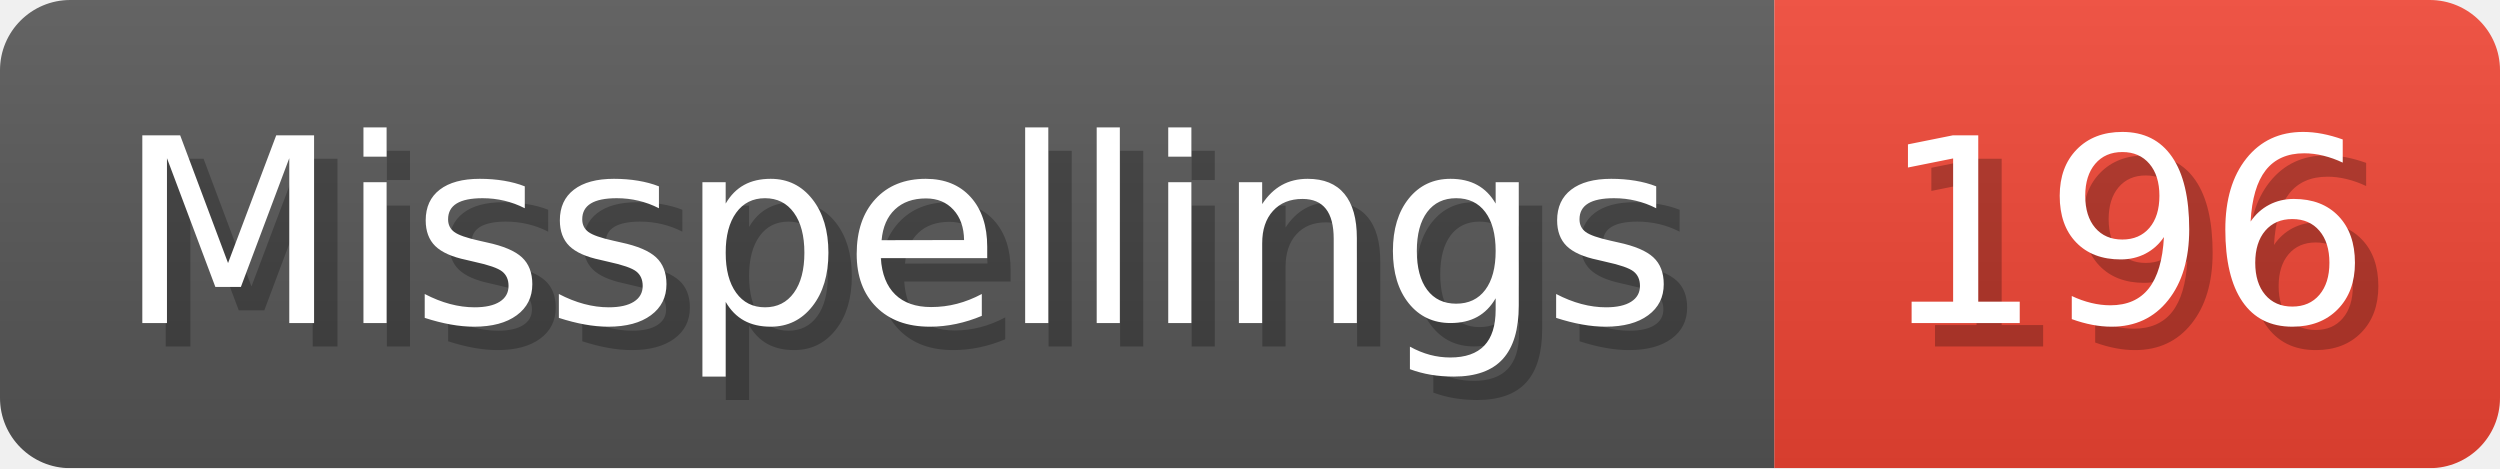
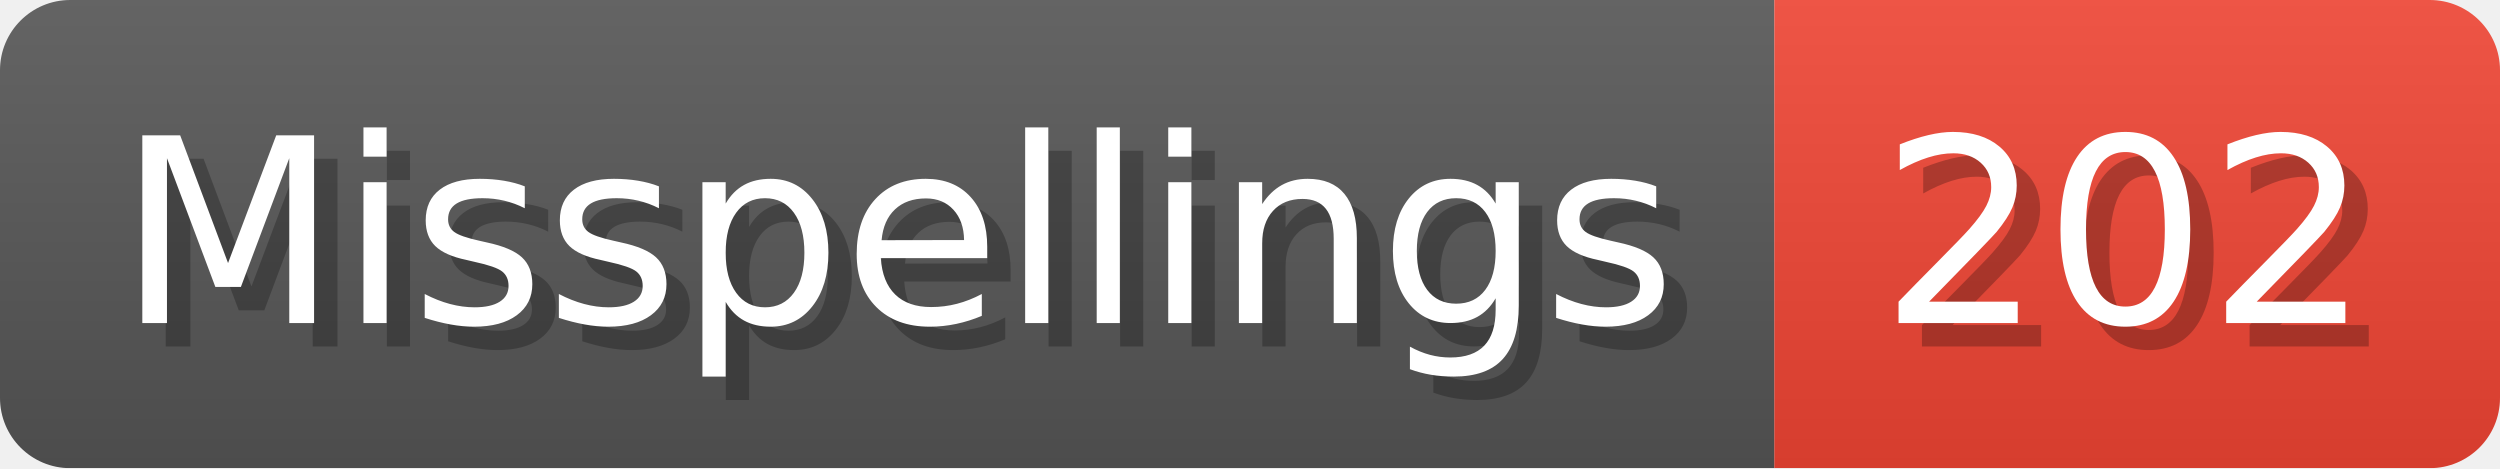
- <svg xmlns="http://www.w3.org/2000/svg" width="106.8" height="20" viewBox="0 0 1068 200" role="img" aria-label="Misspellings: 196">
+ <svg xmlns="http://www.w3.org/2000/svg" width="106.8" height="20" viewBox="0 0 1068 200" role="img" aria-label="Misspellings: 202">
  <linearGradient id="a" x2="0" y2="100%">
    <stop offset="0" stop-opacity=".1" stop-color="#EEE" />
    <stop offset="1" stop-opacity=".1" />
  </linearGradient>
  <mask id="m">
    <rect width="1068" height="200" rx="30" fill="#FFF" />
  </mask>
  <g mask="url(#m)">
    <rect width="758" height="200" fill="#555" />
    <rect width="310" height="200" fill="#E43" x="758" />
    <rect width="1068" height="200" fill="url(#a)" />
  </g>
  <g aria-hidden="true" fill="#fff" text-anchor="start" font-family="Verdana,DejaVu Sans,sans-serif" font-size="110">
    <text x="60" y="148" textLength="658" fill="#000" opacity="0.25">Misspellings</text>
    <text x="50" y="138" textLength="658">Misspellings</text>
-     <text x="813" y="148" textLength="210" fill="#000" opacity="0.25">196</text>
-     <text x="803" y="138" textLength="210">196</text>
+     <text x="813" y="148" textLength="210" fill="#000" opacity="0.25">202</text>
+     <text x="803" y="138" textLength="210">202</text>
  </g>
</svg>
